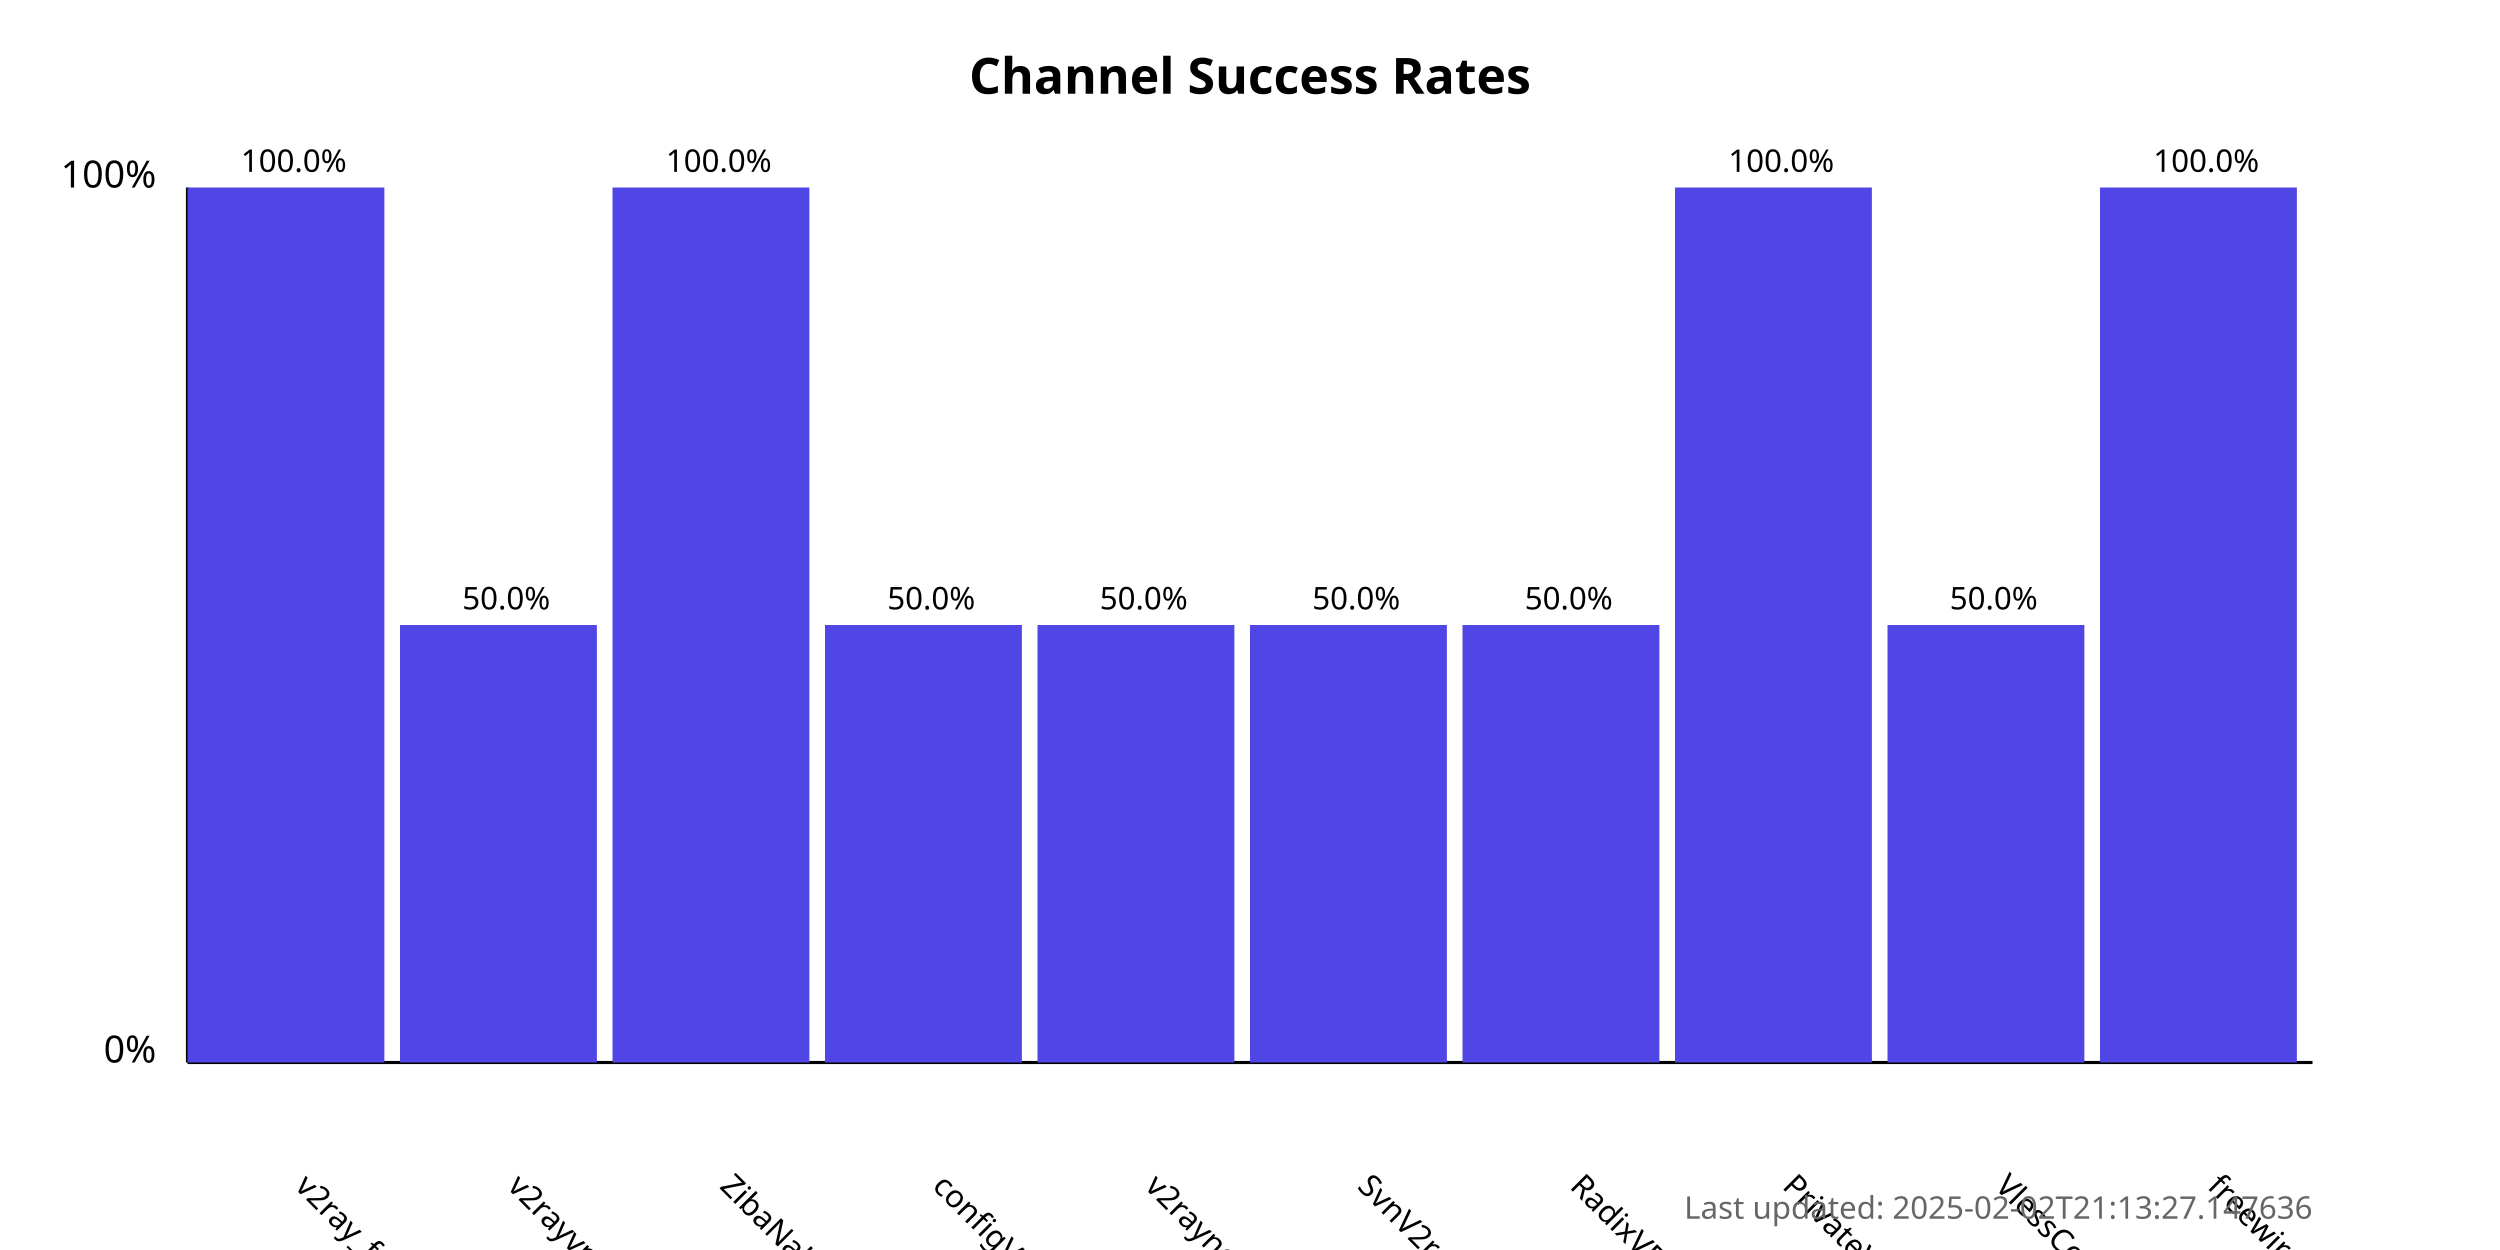
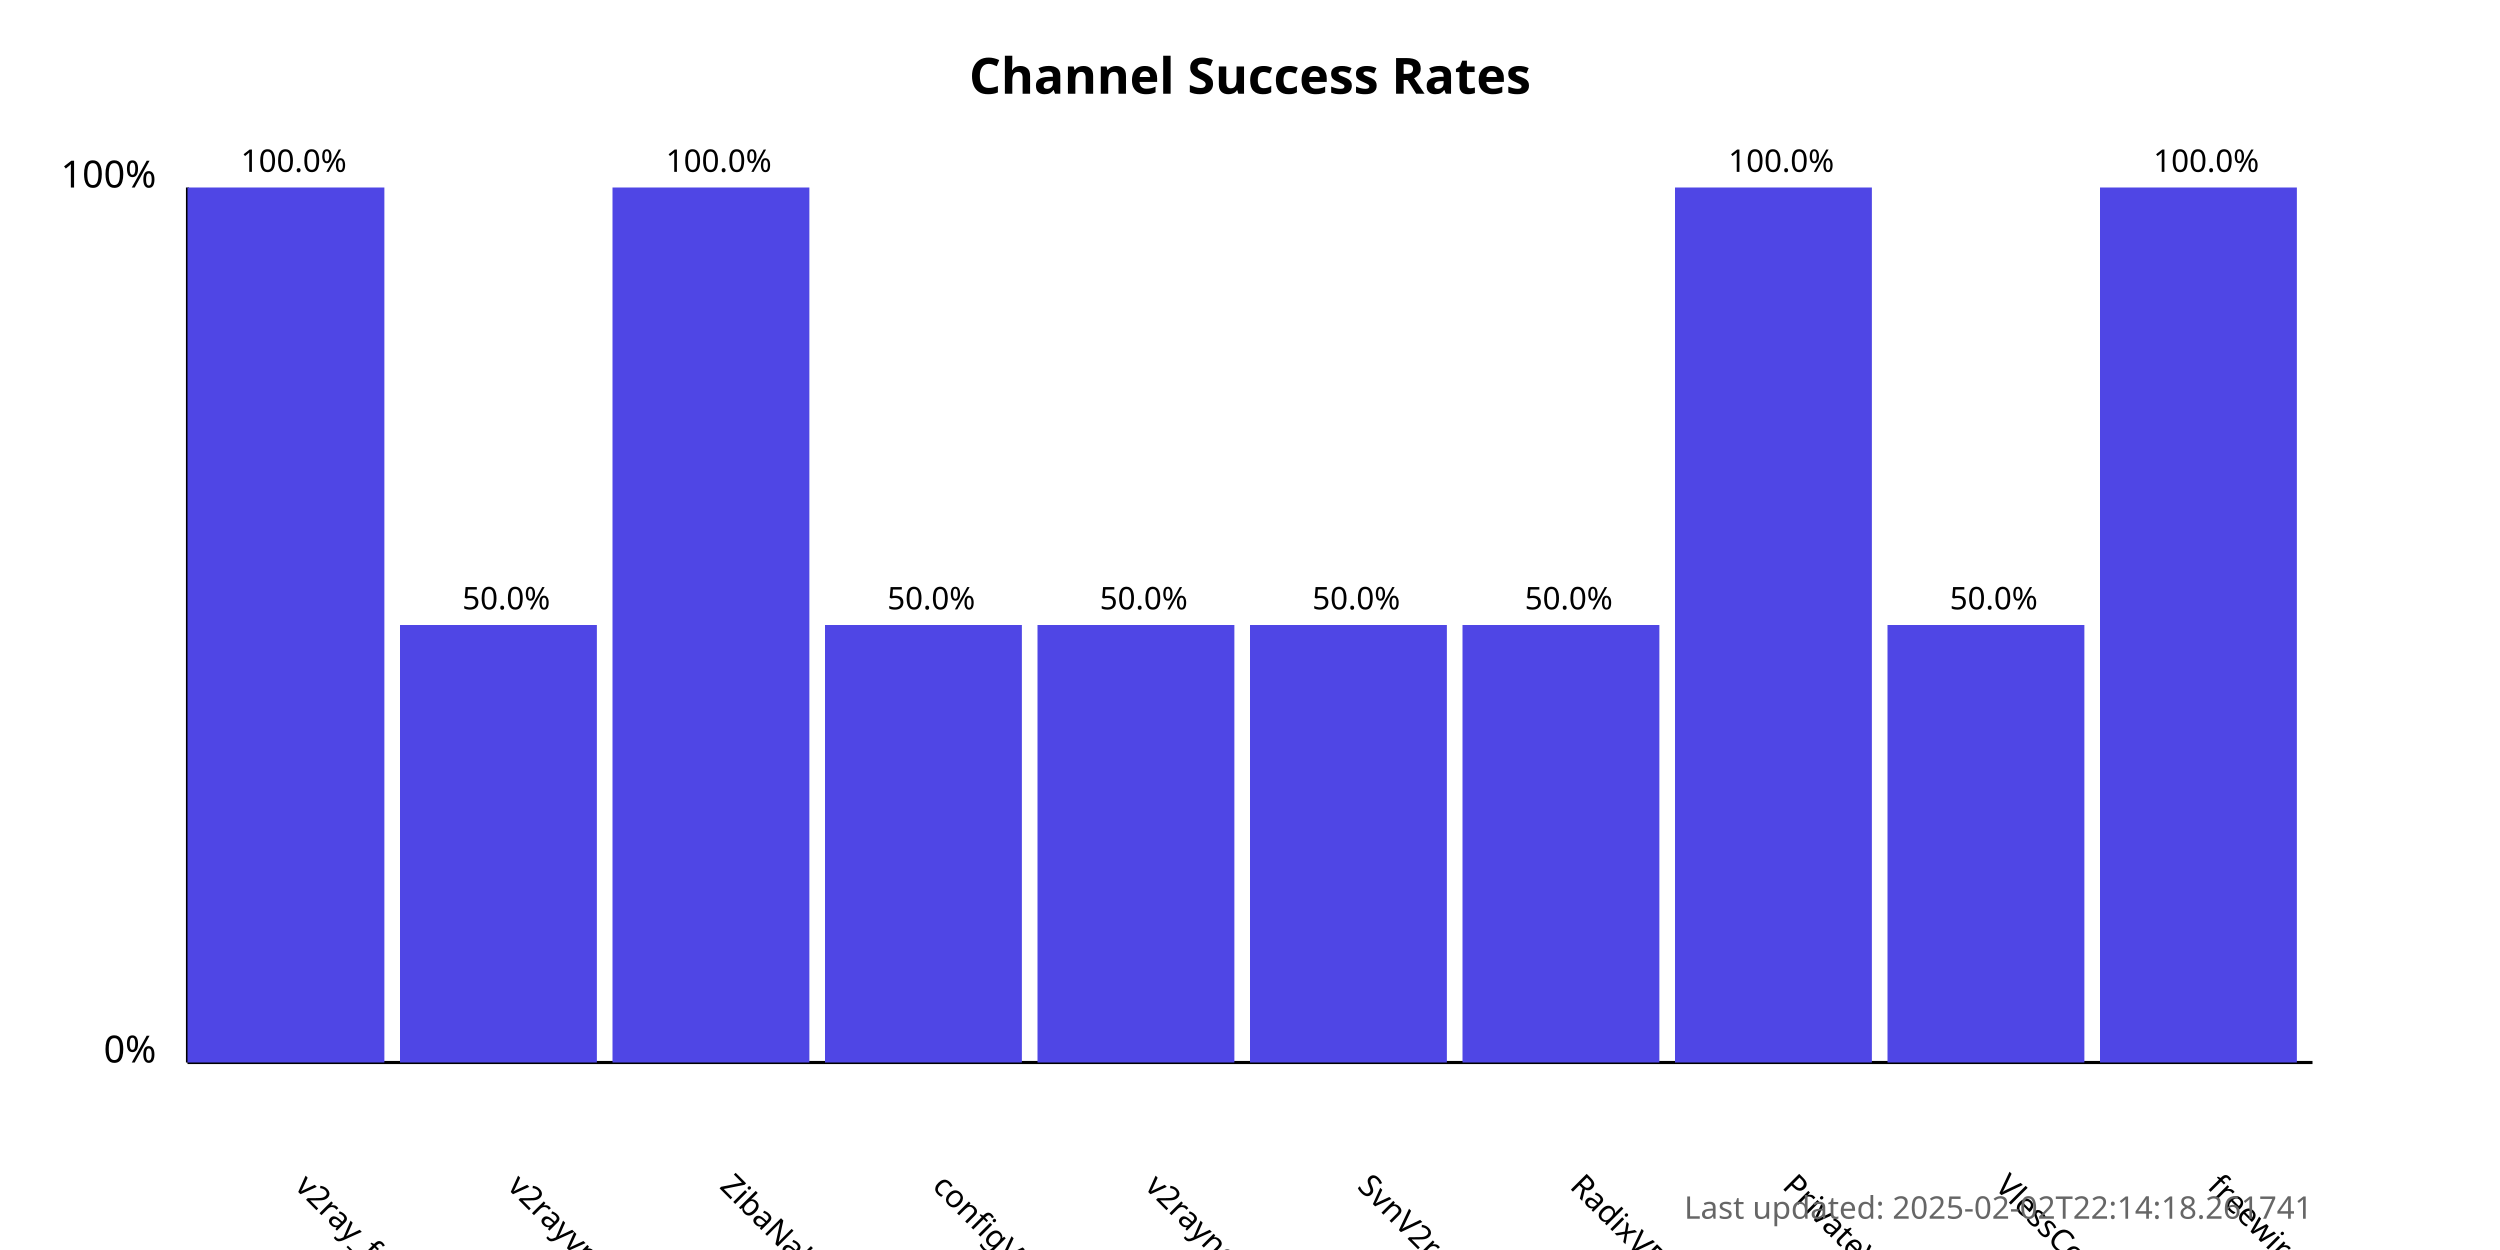
<svg xmlns="http://www.w3.org/2000/svg" width="800" height="400">
  <style>
            .chart-title { font: bold 16px sans-serif; }
            .axis-label { font: 12px sans-serif; }
            .tick-label { font: 10px sans-serif; }
            .bar { fill: #4f46e5; }
            .bar:hover { fill: #6366f1; }
            .timestamp { font: 10px sans-serif; fill: #666; }
        </style>
  <text x="400.0" y="30" text-anchor="middle" class="chart-title">
            Channel Success Rates
        </text>
  <line x1="60" y1="340" x2="60" y2="60" stroke="black" stroke-width="1" />
  <line x1="60" y1="340" x2="740" y2="340" stroke="black" stroke-width="1" />
  <text x="50" y="340" text-anchor="end" class="axis-label">0%</text>
  <text x="50" y="60" text-anchor="end" class="axis-label">100%</text>
  <g>
    <rect x="60" y="60.0" width="63.0" height="280.0" class="bar" />
    <text x="94.0" y="380" transform="rotate(45, 94.0, 380)" text-anchor="start" class="tick-label">
                v2ray_free_conf
            </text>
    <text x="94.0" y="55.0" text-anchor="middle" class="tick-label">
                100.0%
            </text>
  </g>
  <g>
    <rect x="128.0" y="200.0" width="63.0" height="140.0" class="bar" />
    <text x="162.0" y="380" transform="rotate(45, 162.0, 380)" text-anchor="start" class="tick-label">
                v2rayvpno
            </text>
    <text x="162.0" y="195.0" text-anchor="middle" class="tick-label">
                50.0%
            </text>
  </g>
  <g>
    <rect x="196.0" y="60.0" width="63.0" height="280.0" class="bar" />
    <text x="230.0" y="380" transform="rotate(45, 230.0, 380)" text-anchor="start" class="tick-label">
                ZibaNabz
            </text>
    <text x="230.0" y="55.0" text-anchor="middle" class="tick-label">
                100.0%
            </text>
  </g>
  <g>
    <rect x="264.0" y="200.0" width="63.0" height="140.0" class="bar" />
    <text x="298.0" y="380" transform="rotate(45, 298.0, 380)" text-anchor="start" class="tick-label">
                configV2rayForFree
            </text>
    <text x="298.0" y="195.0" text-anchor="middle" class="tick-label">
                50.0%
            </text>
  </g>
  <g>
    <rect x="332.0" y="200.0" width="63.0" height="140.0" class="bar" />
    <text x="366.0" y="380" transform="rotate(45, 366.0, 380)" text-anchor="start" class="tick-label">
                v2rayngvpn
            </text>
    <text x="366.0" y="195.0" text-anchor="middle" class="tick-label">
                50.0%
            </text>
  </g>
  <g>
    <rect x="400.0" y="200.0" width="63.0" height="140.0" class="bar" />
    <text x="434.0" y="380" transform="rotate(45, 434.0, 380)" text-anchor="start" class="tick-label">
                SvnV2ray
            </text>
    <text x="434.0" y="195.0" text-anchor="middle" class="tick-label">
                50.0%
            </text>
  </g>
  <g>
    <rect x="468.0" y="200.0" width="63.0" height="140.0" class="bar" />
    <text x="502.0" y="380" transform="rotate(45, 502.0, 380)" text-anchor="start" class="tick-label">
                RadixVPN
            </text>
    <text x="502.0" y="195.0" text-anchor="middle" class="tick-label">
                50.0%
            </text>
  </g>
  <g>
    <rect x="536.0" y="60.0" width="63.0" height="280.0" class="bar" />
    <text x="570.0" y="380" transform="rotate(45, 570.0, 380)" text-anchor="start" class="tick-label">
                PrivateVPNs
            </text>
    <text x="570.0" y="55.0" text-anchor="middle" class="tick-label">
                100.0%
            </text>
  </g>
  <g>
    <rect x="604.0" y="200.0" width="63.0" height="140.0" class="bar" />
    <text x="638.0" y="380" transform="rotate(45, 638.0, 380)" text-anchor="start" class="tick-label">
                VlessConfig
            </text>
    <text x="638.0" y="195.0" text-anchor="middle" class="tick-label">
                50.0%
            </text>
  </g>
  <g>
    <rect x="672.0" y="60.0" width="63.0" height="280.0" class="bar" />
    <text x="706.0" y="380" transform="rotate(45, 706.0, 380)" text-anchor="start" class="tick-label">
                freewireguard
            </text>
    <text x="706.0" y="55.0" text-anchor="middle" class="tick-label">
                100.0%
            </text>
  </g>
  <text x="740" y="390" text-anchor="end" class="timestamp">
-             Last updated: 2025-02-02T21:13:27.147636
+             Last updated: 2025-02-02T22:14:18.261741
        </text>
</svg>
